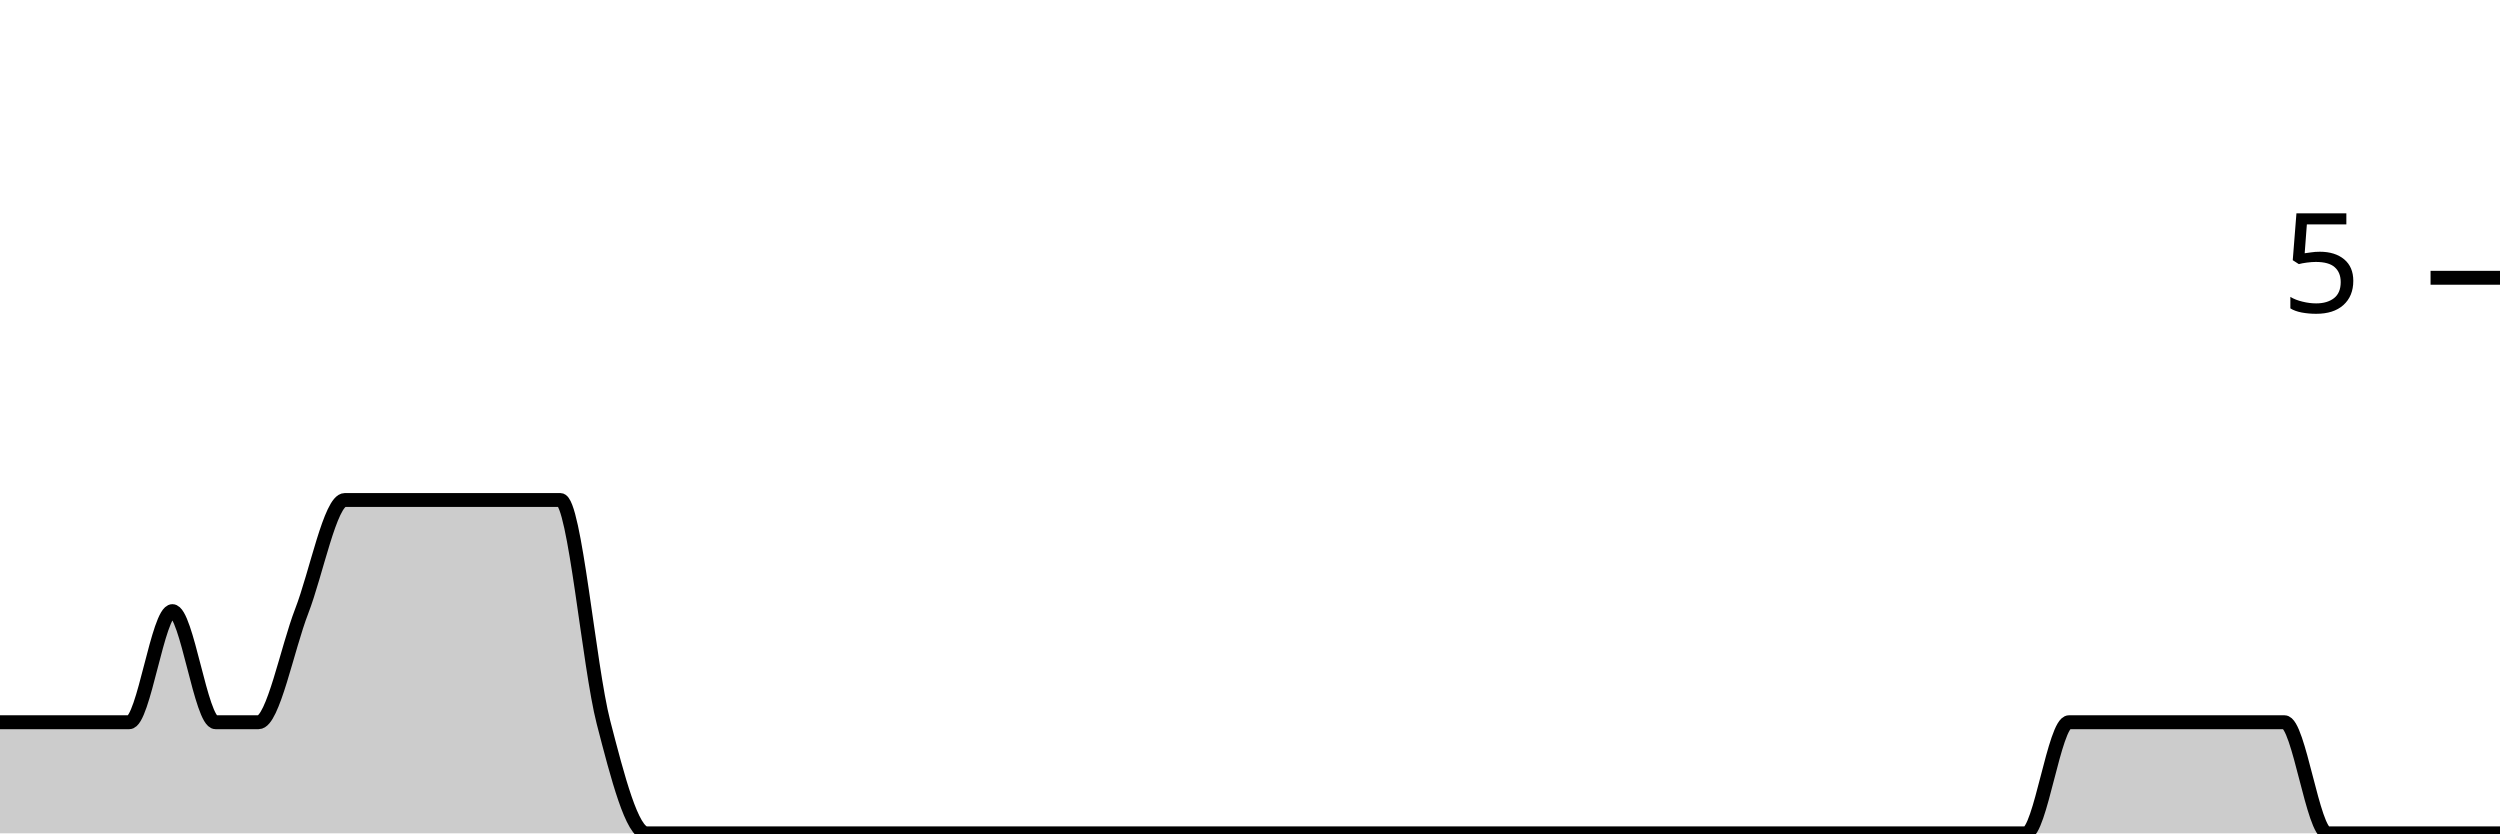
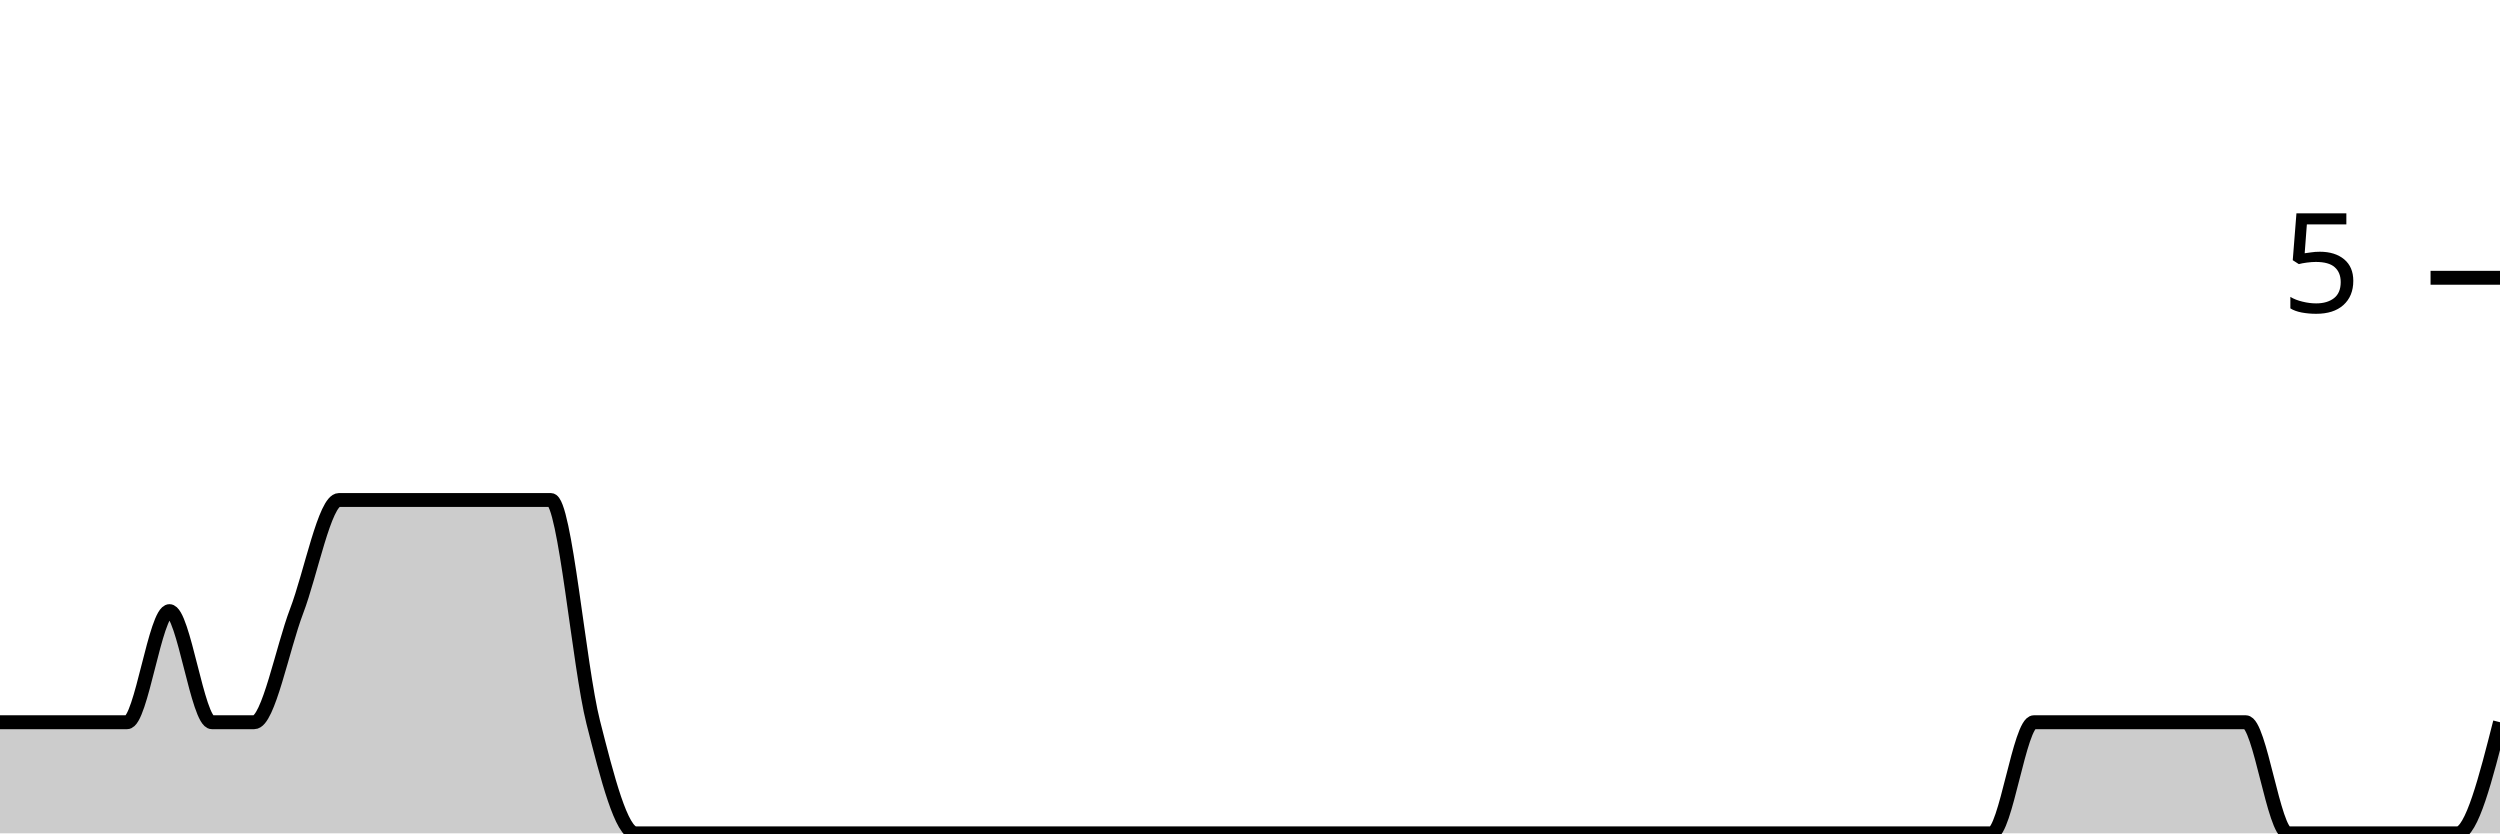
<svg xmlns="http://www.w3.org/2000/svg" viewBox="0 0 180 60">
  <g transform="translate(0,20)">
-     <path class="area" fill="rgba(0, 0, 0, 0.2)" d="M0,32C1.034,32,2.069,32,3.103,32C4.138,32,5.172,32,6.207,32C7.241,32,8.276,32,9.31,32C10.345,32,11.379,24,12.414,24C13.448,24,14.483,32,15.517,32C16.552,32,17.586,32,18.621,32C19.655,32,20.69,26.667,21.724,24C22.759,21.333,23.793,16,24.828,16C25.862,16,26.897,16,27.931,16C28.966,16,30,16,31.034,16C32.069,16,33.103,16,34.138,16C35.172,16,36.207,16,37.241,16C38.276,16,39.31,16,40.345,16C41.379,16,42.414,28,43.448,32C44.483,36,45.517,40,46.552,40C47.586,40,48.621,40,49.655,40C50.69,40,51.724,40,52.759,40C53.793,40,54.828,40,55.862,40C56.897,40,57.931,40,58.966,40C60,40,61.034,40,62.069,40C63.103,40,64.138,40,65.172,40C66.207,40,67.241,40,68.276,40C69.31,40,70.345,40,71.379,40C72.414,40,73.448,40,74.483,40C75.517,40,76.552,40,77.586,40C78.621,40,79.655,40,80.69,40C81.724,40,82.759,40,83.793,40C84.828,40,85.862,40,86.897,40C87.931,40,88.966,40,90,40C91.034,40,92.069,40,93.103,40C94.138,40,95.172,40,96.207,40C97.241,40,98.276,40,99.31,40C100.345,40,101.379,40,102.414,40C103.448,40,104.483,40,105.517,40C106.552,40,107.586,40,108.621,40C109.655,40,110.69,40,111.724,40C112.759,40,113.793,40,114.828,40C115.862,40,116.897,40,117.931,40C118.966,40,120,40,121.034,40C122.069,40,123.103,40,124.138,40C125.172,40,126.207,40,127.241,40C128.276,40,129.31,40,130.345,40C131.379,40,132.414,40,133.448,40C134.483,40,135.517,40,136.552,40C137.586,40,138.621,40,139.655,40C140.69,40,141.724,40,142.759,40C143.793,40,144.828,40,145.862,40C146.897,40,147.931,32,148.966,32C150,32,151.034,32,152.069,32C153.103,32,154.138,32,155.172,32C156.207,32,157.241,32,158.276,32C159.31,32,160.345,32,161.379,32C162.414,32,163.448,32,164.483,32C165.517,32,166.552,40,167.586,40C168.621,40,169.655,40,170.69,40C171.724,40,172.759,40,173.793,40C174.828,40,175.862,40,176.897,40C177.931,40,178.966,40,180,40L180,40C178.966,40,177.931,40,176.897,40C175.862,40,174.828,40,173.793,40C172.759,40,171.724,40,170.69,40C169.655,40,168.621,40,167.586,40C166.552,40,165.517,40,164.483,40C163.448,40,162.414,40,161.379,40C160.345,40,159.31,40,158.276,40C157.241,40,156.207,40,155.172,40C154.138,40,153.103,40,152.069,40C151.034,40,150,40,148.966,40C147.931,40,146.897,40,145.862,40C144.828,40,143.793,40,142.759,40C141.724,40,140.69,40,139.655,40C138.621,40,137.586,40,136.552,40C135.517,40,134.483,40,133.448,40C132.414,40,131.379,40,130.345,40C129.31,40,128.276,40,127.241,40C126.207,40,125.172,40,124.138,40C123.103,40,122.069,40,121.034,40C120,40,118.966,40,117.931,40C116.897,40,115.862,40,114.828,40C113.793,40,112.759,40,111.724,40C110.69,40,109.655,40,108.621,40C107.586,40,106.552,40,105.517,40C104.483,40,103.448,40,102.414,40C101.379,40,100.345,40,99.31,40C98.276,40,97.241,40,96.207,40C95.172,40,94.138,40,93.103,40C92.069,40,91.034,40,90,40C88.966,40,87.931,40,86.897,40C85.862,40,84.828,40,83.793,40C82.759,40,81.724,40,80.69,40C79.655,40,78.621,40,77.586,40C76.552,40,75.517,40,74.483,40C73.448,40,72.414,40,71.379,40C70.345,40,69.31,40,68.276,40C67.241,40,66.207,40,65.172,40C64.138,40,63.103,40,62.069,40C61.034,40,60,40,58.966,40C57.931,40,56.897,40,55.862,40C54.828,40,53.793,40,52.759,40C51.724,40,50.69,40,49.655,40C48.621,40,47.586,40,46.552,40C45.517,40,44.483,40,43.448,40C42.414,40,41.379,40,40.345,40C39.31,40,38.276,40,37.241,40C36.207,40,35.172,40,34.138,40C33.103,40,32.069,40,31.034,40C30,40,28.966,40,27.931,40C26.897,40,25.862,40,24.828,40C23.793,40,22.759,40,21.724,40C20.69,40,19.655,40,18.621,40C17.586,40,16.552,40,15.517,40C14.483,40,13.448,40,12.414,40C11.379,40,10.345,40,9.31,40C8.276,40,7.241,40,6.207,40C5.172,40,4.138,40,3.103,40C2.069,40,1.034,40,0,40Z" />
-     <path class="line" stroke="black" fill="none" d="M0,32C1.034,32,2.069,32,3.103,32C4.138,32,5.172,32,6.207,32C7.241,32,8.276,32,9.31,32C10.345,32,11.379,24,12.414,24C13.448,24,14.483,32,15.517,32C16.552,32,17.586,32,18.621,32C19.655,32,20.69,26.667,21.724,24C22.759,21.333,23.793,16,24.828,16C25.862,16,26.897,16,27.931,16C28.966,16,30,16,31.034,16C32.069,16,33.103,16,34.138,16C35.172,16,36.207,16,37.241,16C38.276,16,39.31,16,40.345,16C41.379,16,42.414,28,43.448,32C44.483,36,45.517,40,46.552,40C47.586,40,48.621,40,49.655,40C50.69,40,51.724,40,52.759,40C53.793,40,54.828,40,55.862,40C56.897,40,57.931,40,58.966,40C60,40,61.034,40,62.069,40C63.103,40,64.138,40,65.172,40C66.207,40,67.241,40,68.276,40C69.31,40,70.345,40,71.379,40C72.414,40,73.448,40,74.483,40C75.517,40,76.552,40,77.586,40C78.621,40,79.655,40,80.69,40C81.724,40,82.759,40,83.793,40C84.828,40,85.862,40,86.897,40C87.931,40,88.966,40,90,40C91.034,40,92.069,40,93.103,40C94.138,40,95.172,40,96.207,40C97.241,40,98.276,40,99.31,40C100.345,40,101.379,40,102.414,40C103.448,40,104.483,40,105.517,40C106.552,40,107.586,40,108.621,40C109.655,40,110.69,40,111.724,40C112.759,40,113.793,40,114.828,40C115.862,40,116.897,40,117.931,40C118.966,40,120,40,121.034,40C122.069,40,123.103,40,124.138,40C125.172,40,126.207,40,127.241,40C128.276,40,129.31,40,130.345,40C131.379,40,132.414,40,133.448,40C134.483,40,135.517,40,136.552,40C137.586,40,138.621,40,139.655,40C140.69,40,141.724,40,142.759,40C143.793,40,144.828,40,145.862,40C146.897,40,147.931,32,148.966,32C150,32,151.034,32,152.069,32C153.103,32,154.138,32,155.172,32C156.207,32,157.241,32,158.276,32C159.31,32,160.345,32,161.379,32C162.414,32,163.448,32,164.483,32C165.517,32,166.552,40,167.586,40C168.621,40,169.655,40,170.69,40C171.724,40,172.759,40,173.793,40C174.828,40,175.862,40,176.897,40C177.931,40,178.966,40,180,40" />
+     <path class="area" fill="rgba(0, 0, 0, 0.2)" d="M0,32C1.017,32,2.034,32,3.051,32C4.068,32,5.085,32,6.102,32C7.119,32,8.136,32,9.153,32C10.169,32,11.186,24,12.203,24C13.22,24,14.237,32,15.254,32C16.271,32,17.288,32,18.305,32C19.322,32,20.339,26.667,21.356,24C22.373,21.333,23.39,16,24.407,16C25.424,16,26.441,16,27.458,16C28.475,16,29.492,16,30.508,16C31.525,16,32.542,16,33.559,16C34.576,16,35.593,16,36.61,16C37.627,16,38.644,16,39.661,16C40.678,16,41.695,28,42.712,32C43.729,36,44.746,40,45.763,40C46.78,40,47.797,40,48.814,40C49.831,40,50.847,40,51.864,40C52.881,40,53.898,40,54.915,40C55.932,40,56.949,40,57.966,40C58.983,40,60,40,61.017,40C62.034,40,63.051,40,64.068,40C65.085,40,66.102,40,67.119,40C68.136,40,69.153,40,70.169,40C71.186,40,72.203,40,73.22,40C74.237,40,75.254,40,76.271,40C77.288,40,78.305,40,79.322,40C80.339,40,81.356,40,82.373,40C83.39,40,84.407,40,85.424,40C86.441,40,87.458,40,88.475,40C89.492,40,90.508,40,91.525,40C92.542,40,93.559,40,94.576,40C95.593,40,96.61,40,97.627,40C98.644,40,99.661,40,100.678,40C101.695,40,102.712,40,103.729,40C104.746,40,105.763,40,106.78,40C107.797,40,108.814,40,109.831,40C110.847,40,111.864,40,112.881,40C113.898,40,114.915,40,115.932,40C116.949,40,117.966,40,118.983,40C120,40,121.017,40,122.034,40C123.051,40,124.068,40,125.085,40C126.102,40,127.119,40,128.136,40C129.153,40,130.169,40,131.186,40C132.203,40,133.22,40,134.237,40C135.254,40,136.271,40,137.288,40C138.305,40,139.322,40,140.339,40C141.356,40,142.373,40,143.39,40C144.407,40,145.424,32,146.441,32C147.458,32,148.475,32,149.492,32C150.508,32,151.525,32,152.542,32C153.559,32,154.576,32,155.593,32C156.61,32,157.627,32,158.644,32C159.661,32,160.678,32,161.695,32C162.712,32,163.729,40,164.746,40C165.763,40,166.78,40,167.797,40C168.814,40,169.831,40,170.847,40C171.864,40,172.881,40,173.898,40C174.915,40,175.932,40,176.949,40C177.966,40,178.983,36,180,32L180,40C178.983,40,177.966,40,176.949,40C175.932,40,174.915,40,173.898,40C172.881,40,171.864,40,170.847,40C169.831,40,168.814,40,167.797,40C166.78,40,165.763,40,164.746,40C163.729,40,162.712,40,161.695,40C160.678,40,159.661,40,158.644,40C157.627,40,156.61,40,155.593,40C154.576,40,153.559,40,152.542,40C151.525,40,150.508,40,149.492,40C148.475,40,147.458,40,146.441,40C145.424,40,144.407,40,143.39,40C142.373,40,141.356,40,140.339,40C139.322,40,138.305,40,137.288,40C136.271,40,135.254,40,134.237,40C133.22,40,132.203,40,131.186,40C130.169,40,129.153,40,128.136,40C127.119,40,126.102,40,125.085,40C124.068,40,123.051,40,122.034,40C121.017,40,120,40,118.983,40C117.966,40,116.949,40,115.932,40C114.915,40,113.898,40,112.881,40C111.864,40,110.847,40,109.831,40C108.814,40,107.797,40,106.78,40C105.763,40,104.746,40,103.729,40C102.712,40,101.695,40,100.678,40C99.661,40,98.644,40,97.627,40C96.61,40,95.593,40,94.576,40C93.559,40,92.542,40,91.525,40C90.508,40,89.492,40,88.475,40C87.458,40,86.441,40,85.424,40C84.407,40,83.39,40,82.373,40C81.356,40,80.339,40,79.322,40C78.305,40,77.288,40,76.271,40C75.254,40,74.237,40,73.22,40C72.203,40,71.186,40,70.169,40C69.153,40,68.136,40,67.119,40C66.102,40,65.085,40,64.068,40C63.051,40,62.034,40,61.017,40C60,40,58.983,40,57.966,40C56.949,40,55.932,40,54.915,40C53.898,40,52.881,40,51.864,40C50.847,40,49.831,40,48.814,40C47.797,40,46.78,40,45.763,40C44.746,40,43.729,40,42.712,40C41.695,40,40.678,40,39.661,40C38.644,40,37.627,40,36.61,40C35.593,40,34.576,40,33.559,40C32.542,40,31.525,40,30.508,40C29.492,40,28.475,40,27.458,40C26.441,40,25.424,40,24.407,40C23.39,40,22.373,40,21.356,40C20.339,40,19.322,40,18.305,40C17.288,40,16.271,40,15.254,40C14.237,40,13.22,40,12.203,40C11.186,40,10.169,40,9.153,40C8.136,40,7.119,40,6.102,40C5.085,40,4.068,40,3.051,40C2.034,40,1.017,40,0,40Z" />
+     <path class="line" stroke="black" fill="none" d="M0,32C1.017,32,2.034,32,3.051,32C4.068,32,5.085,32,6.102,32C7.119,32,8.136,32,9.153,32C10.169,32,11.186,24,12.203,24C13.22,24,14.237,32,15.254,32C16.271,32,17.288,32,18.305,32C19.322,32,20.339,26.667,21.356,24C22.373,21.333,23.39,16,24.407,16C25.424,16,26.441,16,27.458,16C28.475,16,29.492,16,30.508,16C31.525,16,32.542,16,33.559,16C34.576,16,35.593,16,36.61,16C37.627,16,38.644,16,39.661,16C40.678,16,41.695,28,42.712,32C43.729,36,44.746,40,45.763,40C46.78,40,47.797,40,48.814,40C49.831,40,50.847,40,51.864,40C52.881,40,53.898,40,54.915,40C55.932,40,56.949,40,57.966,40C58.983,40,60,40,61.017,40C62.034,40,63.051,40,64.068,40C65.085,40,66.102,40,67.119,40C68.136,40,69.153,40,70.169,40C71.186,40,72.203,40,73.22,40C74.237,40,75.254,40,76.271,40C77.288,40,78.305,40,79.322,40C80.339,40,81.356,40,82.373,40C83.39,40,84.407,40,85.424,40C86.441,40,87.458,40,88.475,40C89.492,40,90.508,40,91.525,40C92.542,40,93.559,40,94.576,40C95.593,40,96.61,40,97.627,40C98.644,40,99.661,40,100.678,40C101.695,40,102.712,40,103.729,40C104.746,40,105.763,40,106.78,40C107.797,40,108.814,40,109.831,40C110.847,40,111.864,40,112.881,40C113.898,40,114.915,40,115.932,40C116.949,40,117.966,40,118.983,40C120,40,121.017,40,122.034,40C123.051,40,124.068,40,125.085,40C126.102,40,127.119,40,128.136,40C129.153,40,130.169,40,131.186,40C132.203,40,133.22,40,134.237,40C135.254,40,136.271,40,137.288,40C138.305,40,139.322,40,140.339,40C141.356,40,142.373,40,143.39,40C144.407,40,145.424,32,146.441,32C147.458,32,148.475,32,149.492,32C150.508,32,151.525,32,152.542,32C153.559,32,154.576,32,155.593,32C156.61,32,157.627,32,158.644,32C159.661,32,160.678,32,161.695,32C162.712,32,163.729,40,164.746,40C165.763,40,166.78,40,167.797,40C168.814,40,169.831,40,170.847,40C171.864,40,172.881,40,173.898,40C174.915,40,175.932,40,176.949,40C177.966,40,178.983,36,180,32" />
    <path class="axis-ceiling" stroke-width="1" stroke="black" fill="none" d="M175,0L180,0" />
    <text class="axis-ceiling-label" font-family="sans-serif" text-anchor="end" font-size="10px" x="170" y="2.5">5</text>
  </g>
</svg>
